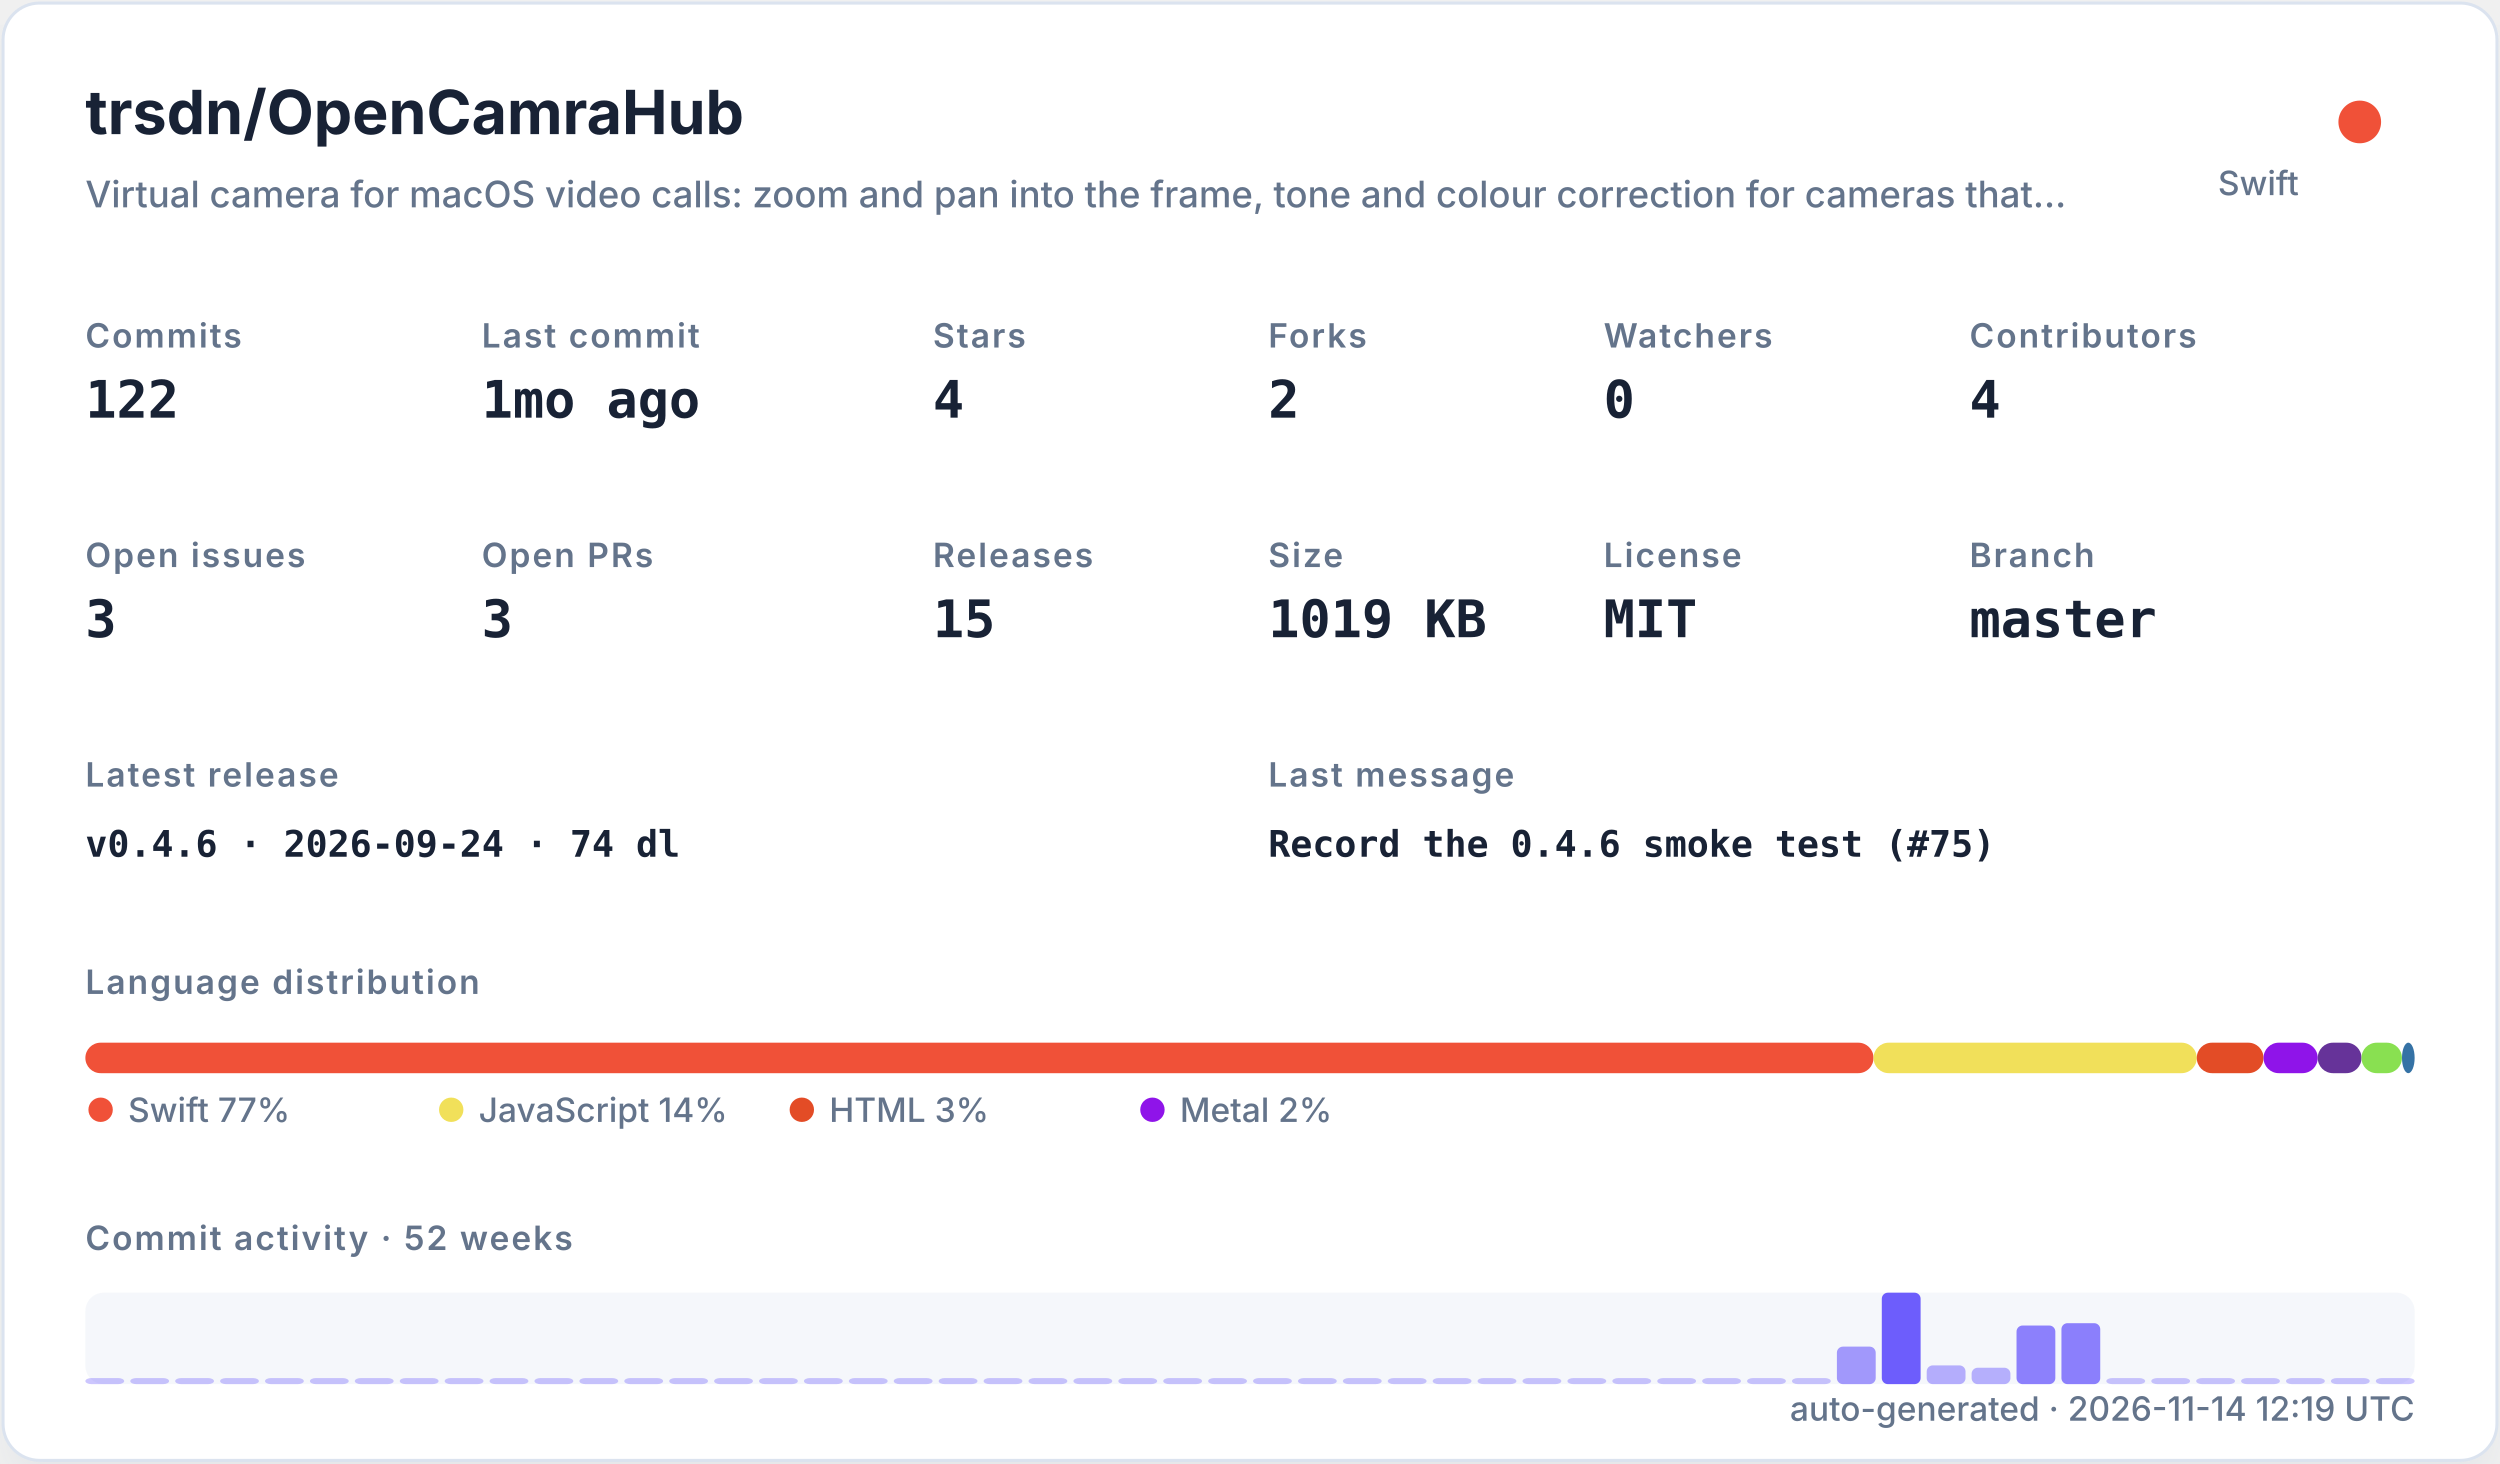
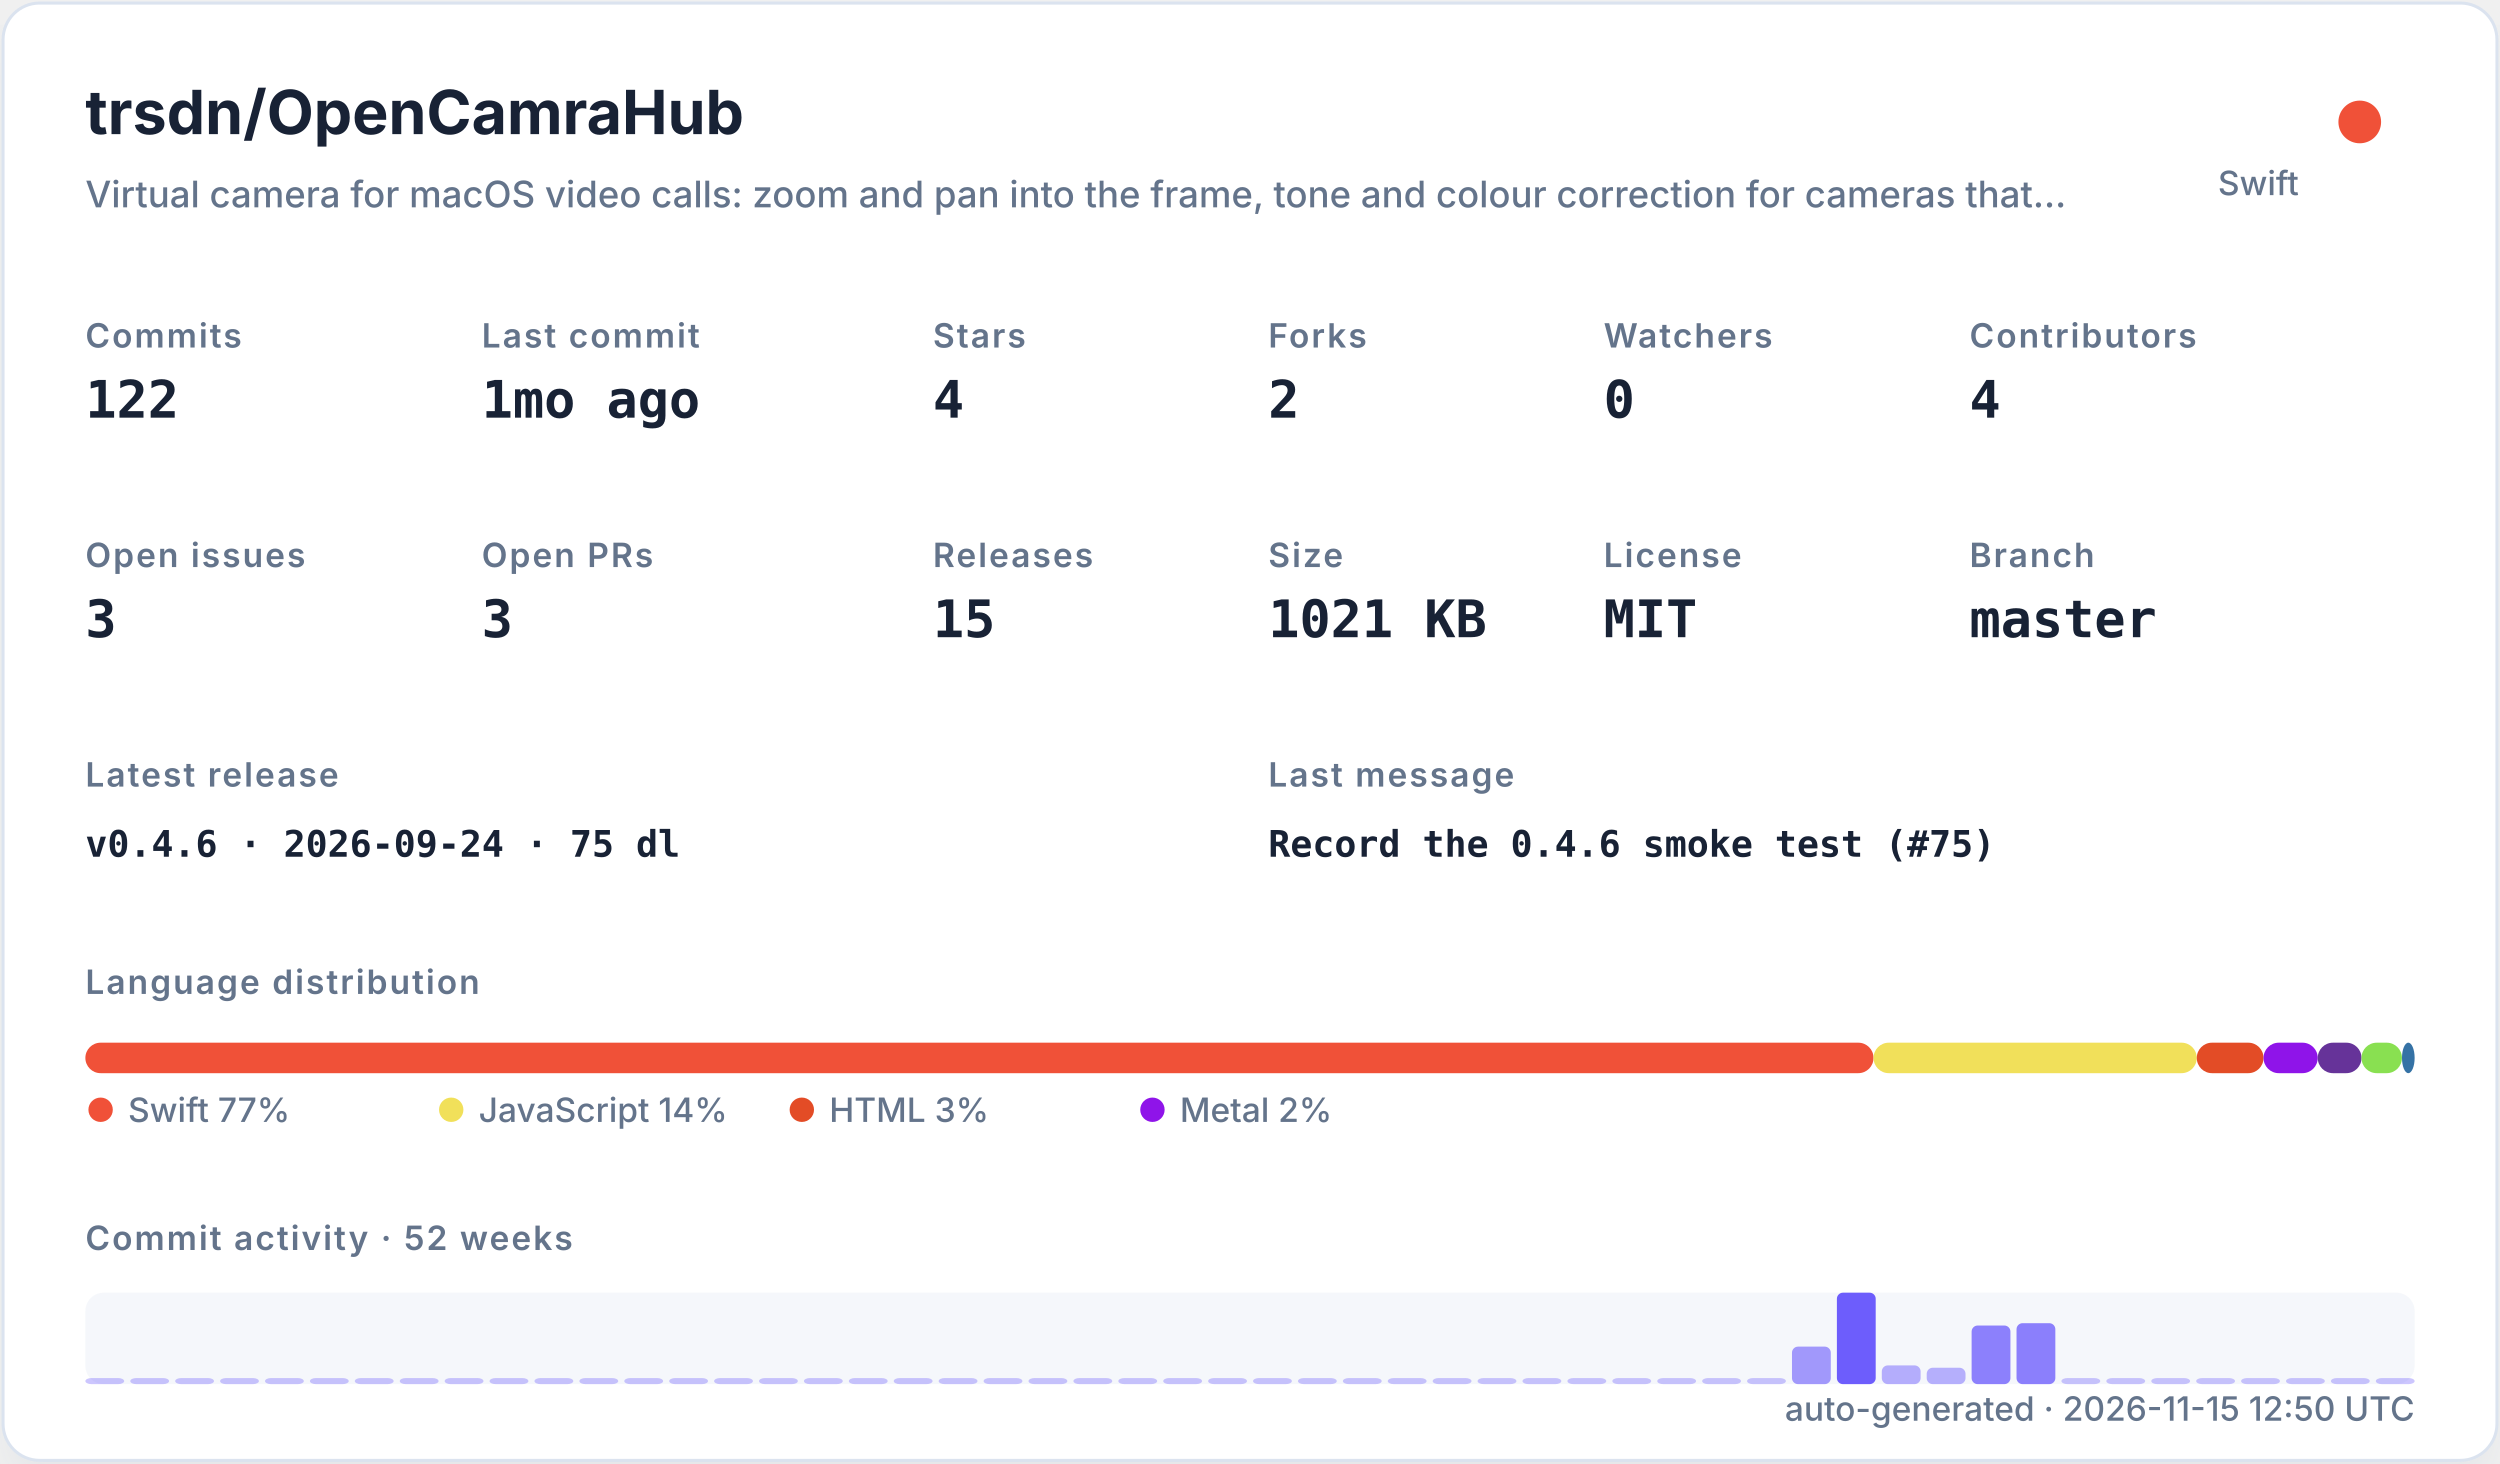
<svg xmlns="http://www.w3.org/2000/svg" width="820" height="480" viewBox="0 0 820 480" role="img">
  <defs>
    <filter id="shadow" x="-10%" y="-10%" width="120%" height="120%">
      <feDropShadow dx="0" dy="8" stdDeviation="10" flood-color="#94a3b8" flood-opacity="0.16" />
    </filter>
    <style>
    .title { font: 700 20px -apple-system,BlinkMacSystemFont,"Segoe UI",sans-serif; fill: #182235; }
    .subtitle { font: 500 12px -apple-system,BlinkMacSystemFont,"Segoe UI",sans-serif; fill: #64748b; }
    .label { font: 600 11px -apple-system,BlinkMacSystemFont,"Segoe UI",sans-serif; fill: #64748b; text-transform: uppercase; letter-spacing: .06em; }
    .value { font: 700 17px ui-monospace,SFMono-Regular,Menlo,monospace; fill: #182235; }
    .small { font: 500 11px -apple-system,BlinkMacSystemFont,"Segoe UI",sans-serif; fill: #64748b; }
    .tiny { font: 500 10px -apple-system,BlinkMacSystemFont,"Segoe UI",sans-serif; fill: #64748b; }
    .mono { font: 650 12px ui-monospace,SFMono-Regular,Menlo,monospace; fill: #182235; }
  </style>
  </defs>
  <rect x="1" y="1" width="818" height="478" rx="12" fill="#ffffff" stroke="#dbe3ef" filter="url(#shadow)" />
  <text x="28" y="44" class="title">trsdn/OpenCamraHub</text>
  <text x="28" y="68" class="subtitle">Virtual camera for macOS video calls: zoom and pan into the frame, tone and colour correction for cameras that…</text>
  <circle cx="774" cy="40" r="7" fill="#F05138" />
  <text x="754" y="64" text-anchor="end" class="small">Swift</text>
  <text x="28" y="114" class="label">Commits</text>
  <text x="28" y="137" class="value">122</text>
  <text x="158" y="114" class="label">Last commit</text>
  <text x="158" y="137" class="value">1mo ago</text>
  <text x="306" y="114" class="label">Stars</text>
  <text x="306" y="137" class="value">4</text>
  <text x="416" y="114" class="label">Forks</text>
  <text x="416" y="137" class="value">2</text>
  <text x="526" y="114" class="label">Watchers</text>
  <text x="526" y="137" class="value">0</text>
  <text x="646" y="114" class="label">Contributors</text>
  <text x="646" y="137" class="value">4</text>
  <text x="28" y="186" class="label">Open issues</text>
  <text x="28" y="209" class="value">3</text>
  <text x="158" y="186" class="label">Open PRs</text>
  <text x="158" y="209" class="value">3</text>
  <text x="306" y="186" class="label">Releases</text>
  <text x="306" y="209" class="value">15</text>
  <text x="416" y="186" class="label">Size</text>
-   <text x="416" y="209" class="value">1019 KB</text>
+   <text x="416" y="209" class="value">1021 KB</text>
  <text x="526" y="186" class="label">License</text>
  <text x="526" y="209" class="value">MIT</text>
  <text x="646" y="186" class="label">Branch</text>
  <text x="646" y="209" class="value">master</text>
  <text x="28" y="258" class="label">Latest release</text>
-   <text x="28" y="281" class="mono">v0.4.6 · 2026-09-24 · 74 dl</text>
+   <text x="28" y="281" class="mono">v0.4.6 · 2026-09-24 · 75 dl</text>
  <text x="416" y="258" class="label">Last message</text>
  <text x="416" y="281" class="mono">Record the 0.4.6 smoke test (#75)</text>
  <text x="28" y="326" class="label">Language distribution</text>
  <rect x="28.00" y="342" width="586.52" height="10" rx="5" fill="#F05138" />
  <rect x="614.52" y="342" width="106.02" height="10" rx="5" fill="#f1e05a" />
  <rect x="720.54" y="342" width="21.90" height="10" rx="5" fill="#e34c26" />
  <rect x="742.44" y="342" width="17.78" height="10" rx="5" fill="#8f14e9" />
  <rect x="760.22" y="342" width="14.36" height="10" rx="5" fill="#663399" />
  <rect x="774.57" y="342" width="13.27" height="10" rx="5" fill="#89e051" />
  <rect x="787.85" y="342" width="4.15" height="10" rx="5" fill="#3572A5" />
  <circle cx="33" cy="364" r="4" fill="#F05138" />
  <text x="42" y="368" class="small">Swift 77%</text>
  <circle cx="148" cy="364" r="4" fill="#f1e05a" />
  <text x="157" y="368" class="small">JavaScript 14%</text>
  <circle cx="263" cy="364" r="4" fill="#e34c26" />
  <text x="272" y="368" class="small">HTML 3%</text>
  <circle cx="378" cy="364" r="4" fill="#8f14e9" />
  <text x="387" y="368" class="small">Metal 2%</text>
  <text x="28" y="410" class="label">Commit activity · 52 weeks</text>
  <rect x="28" y="424" width="764" height="30" rx="6" fill="#e8edf5" opacity=".42" />
  <rect x="28.00" y="452.00" width="12.73" height="2.00" rx="2" fill="#6d5dfc" opacity="0.35" />
  <rect x="42.73" y="452.00" width="12.73" height="2.00" rx="2" fill="#6d5dfc" opacity="0.35" />
  <rect x="57.46" y="452.00" width="12.73" height="2.00" rx="2" fill="#6d5dfc" opacity="0.35" />
  <rect x="72.19" y="452.00" width="12.73" height="2.00" rx="2" fill="#6d5dfc" opacity="0.35" />
  <rect x="86.92" y="452.00" width="12.73" height="2.00" rx="2" fill="#6d5dfc" opacity="0.35" />
  <rect x="101.65" y="452.00" width="12.73" height="2.00" rx="2" fill="#6d5dfc" opacity="0.35" />
  <rect x="116.38" y="452.00" width="12.73" height="2.00" rx="2" fill="#6d5dfc" opacity="0.35" />
  <rect x="131.12" y="452.00" width="12.73" height="2.00" rx="2" fill="#6d5dfc" opacity="0.35" />
  <rect x="145.85" y="452.00" width="12.73" height="2.00" rx="2" fill="#6d5dfc" opacity="0.35" />
  <rect x="160.58" y="452.00" width="12.73" height="2.00" rx="2" fill="#6d5dfc" opacity="0.35" />
  <rect x="175.31" y="452.00" width="12.73" height="2.00" rx="2" fill="#6d5dfc" opacity="0.35" />
  <rect x="190.04" y="452.00" width="12.73" height="2.00" rx="2" fill="#6d5dfc" opacity="0.35" />
  <rect x="204.77" y="452.00" width="12.73" height="2.00" rx="2" fill="#6d5dfc" opacity="0.35" />
  <rect x="219.50" y="452.00" width="12.73" height="2.00" rx="2" fill="#6d5dfc" opacity="0.35" />
  <rect x="234.23" y="452.00" width="12.73" height="2.00" rx="2" fill="#6d5dfc" opacity="0.35" />
  <rect x="248.96" y="452.00" width="12.73" height="2.00" rx="2" fill="#6d5dfc" opacity="0.35" />
  <rect x="263.69" y="452.00" width="12.73" height="2.00" rx="2" fill="#6d5dfc" opacity="0.35" />
  <rect x="278.42" y="452.00" width="12.73" height="2.00" rx="2" fill="#6d5dfc" opacity="0.35" />
  <rect x="293.15" y="452.00" width="12.73" height="2.00" rx="2" fill="#6d5dfc" opacity="0.35" />
  <rect x="307.88" y="452.00" width="12.73" height="2.00" rx="2" fill="#6d5dfc" opacity="0.35" />
  <rect x="322.62" y="452.00" width="12.73" height="2.00" rx="2" fill="#6d5dfc" opacity="0.35" />
  <rect x="337.35" y="452.00" width="12.73" height="2.00" rx="2" fill="#6d5dfc" opacity="0.35" />
  <rect x="352.08" y="452.00" width="12.73" height="2.00" rx="2" fill="#6d5dfc" opacity="0.35" />
  <rect x="366.81" y="452.00" width="12.73" height="2.00" rx="2" fill="#6d5dfc" opacity="0.35" />
  <rect x="381.54" y="452.00" width="12.73" height="2.00" rx="2" fill="#6d5dfc" opacity="0.35" />
  <rect x="396.27" y="452.00" width="12.73" height="2.00" rx="2" fill="#6d5dfc" opacity="0.35" />
  <rect x="411.00" y="452.00" width="12.73" height="2.00" rx="2" fill="#6d5dfc" opacity="0.35" />
  <rect x="425.73" y="452.00" width="12.73" height="2.00" rx="2" fill="#6d5dfc" opacity="0.35" />
  <rect x="440.46" y="452.00" width="12.73" height="2.00" rx="2" fill="#6d5dfc" opacity="0.35" />
  <rect x="455.19" y="452.00" width="12.73" height="2.00" rx="2" fill="#6d5dfc" opacity="0.35" />
  <rect x="469.92" y="452.00" width="12.73" height="2.00" rx="2" fill="#6d5dfc" opacity="0.35" />
  <rect x="484.65" y="452.00" width="12.73" height="2.00" rx="2" fill="#6d5dfc" opacity="0.35" />
  <rect x="499.38" y="452.00" width="12.73" height="2.00" rx="2" fill="#6d5dfc" opacity="0.35" />
  <rect x="514.12" y="452.00" width="12.73" height="2.00" rx="2" fill="#6d5dfc" opacity="0.35" />
  <rect x="528.85" y="452.00" width="12.73" height="2.00" rx="2" fill="#6d5dfc" opacity="0.35" />
  <rect x="543.58" y="452.00" width="12.73" height="2.00" rx="2" fill="#6d5dfc" opacity="0.35" />
  <rect x="558.31" y="452.00" width="12.73" height="2.00" rx="2" fill="#6d5dfc" opacity="0.35" />
  <rect x="573.04" y="452.00" width="12.73" height="2.00" rx="2" fill="#6d5dfc" opacity="0.35" />
-   <rect x="587.77" y="452.00" width="12.73" height="2.00" rx="2" fill="#6d5dfc" opacity="0.35" />
-   <rect x="602.50" y="441.69" width="12.73" height="12.31" rx="2" fill="#6d5dfc" opacity="0.62" />
-   <rect x="617.23" y="424.00" width="12.73" height="30.00" rx="2" fill="#6d5dfc" opacity="1.00" />
-   <rect x="631.96" y="447.85" width="12.73" height="6.15" rx="2" fill="#6d5dfc" opacity="0.48" />
-   <rect x="646.69" y="448.62" width="12.73" height="5.38" rx="2" fill="#6d5dfc" opacity="0.47" />
-   <rect x="661.42" y="434.77" width="12.73" height="19.23" rx="2" fill="#6d5dfc" opacity="0.77" />
-   <rect x="676.15" y="434.00" width="12.73" height="20.00" rx="2" fill="#6d5dfc" opacity="0.78" />
+   <rect x="587.77" y="441.69" width="12.73" height="12.31" rx="2" fill="#6d5dfc" opacity="0.62" />
+   <rect x="602.50" y="424.00" width="12.73" height="30.00" rx="2" fill="#6d5dfc" opacity="1.00" />
+   <rect x="617.23" y="447.85" width="12.73" height="6.15" rx="2" fill="#6d5dfc" opacity="0.48" />
+   <rect x="631.96" y="448.62" width="12.73" height="5.38" rx="2" fill="#6d5dfc" opacity="0.47" />
+   <rect x="646.69" y="434.77" width="12.73" height="19.23" rx="2" fill="#6d5dfc" opacity="0.77" />
+   <rect x="661.42" y="434.00" width="12.73" height="20.00" rx="2" fill="#6d5dfc" opacity="0.78" />
+   <rect x="676.15" y="452.00" width="12.73" height="2.00" rx="2" fill="#6d5dfc" opacity="0.35" />
  <rect x="690.88" y="452.00" width="12.73" height="2.00" rx="2" fill="#6d5dfc" opacity="0.35" />
  <rect x="705.62" y="452.00" width="12.73" height="2.00" rx="2" fill="#6d5dfc" opacity="0.35" />
  <rect x="720.35" y="452.00" width="12.73" height="2.00" rx="2" fill="#6d5dfc" opacity="0.35" />
  <rect x="735.08" y="452.00" width="12.73" height="2.00" rx="2" fill="#6d5dfc" opacity="0.35" />
  <rect x="749.81" y="452.00" width="12.73" height="2.00" rx="2" fill="#6d5dfc" opacity="0.35" />
  <rect x="764.54" y="452.00" width="12.73" height="2.00" rx="2" fill="#6d5dfc" opacity="0.35" />
  <rect x="779.27" y="452.00" width="12.73" height="2.00" rx="2" fill="#6d5dfc" opacity="0.35" />
-   <text x="792" y="466" text-anchor="end" class="small">auto-generated · 2026-11-14 12:19 UTC</text>
+   <text x="792" y="466" text-anchor="end" class="small">auto-generated · 2026-11-15 12:50 UTC</text>
</svg>
